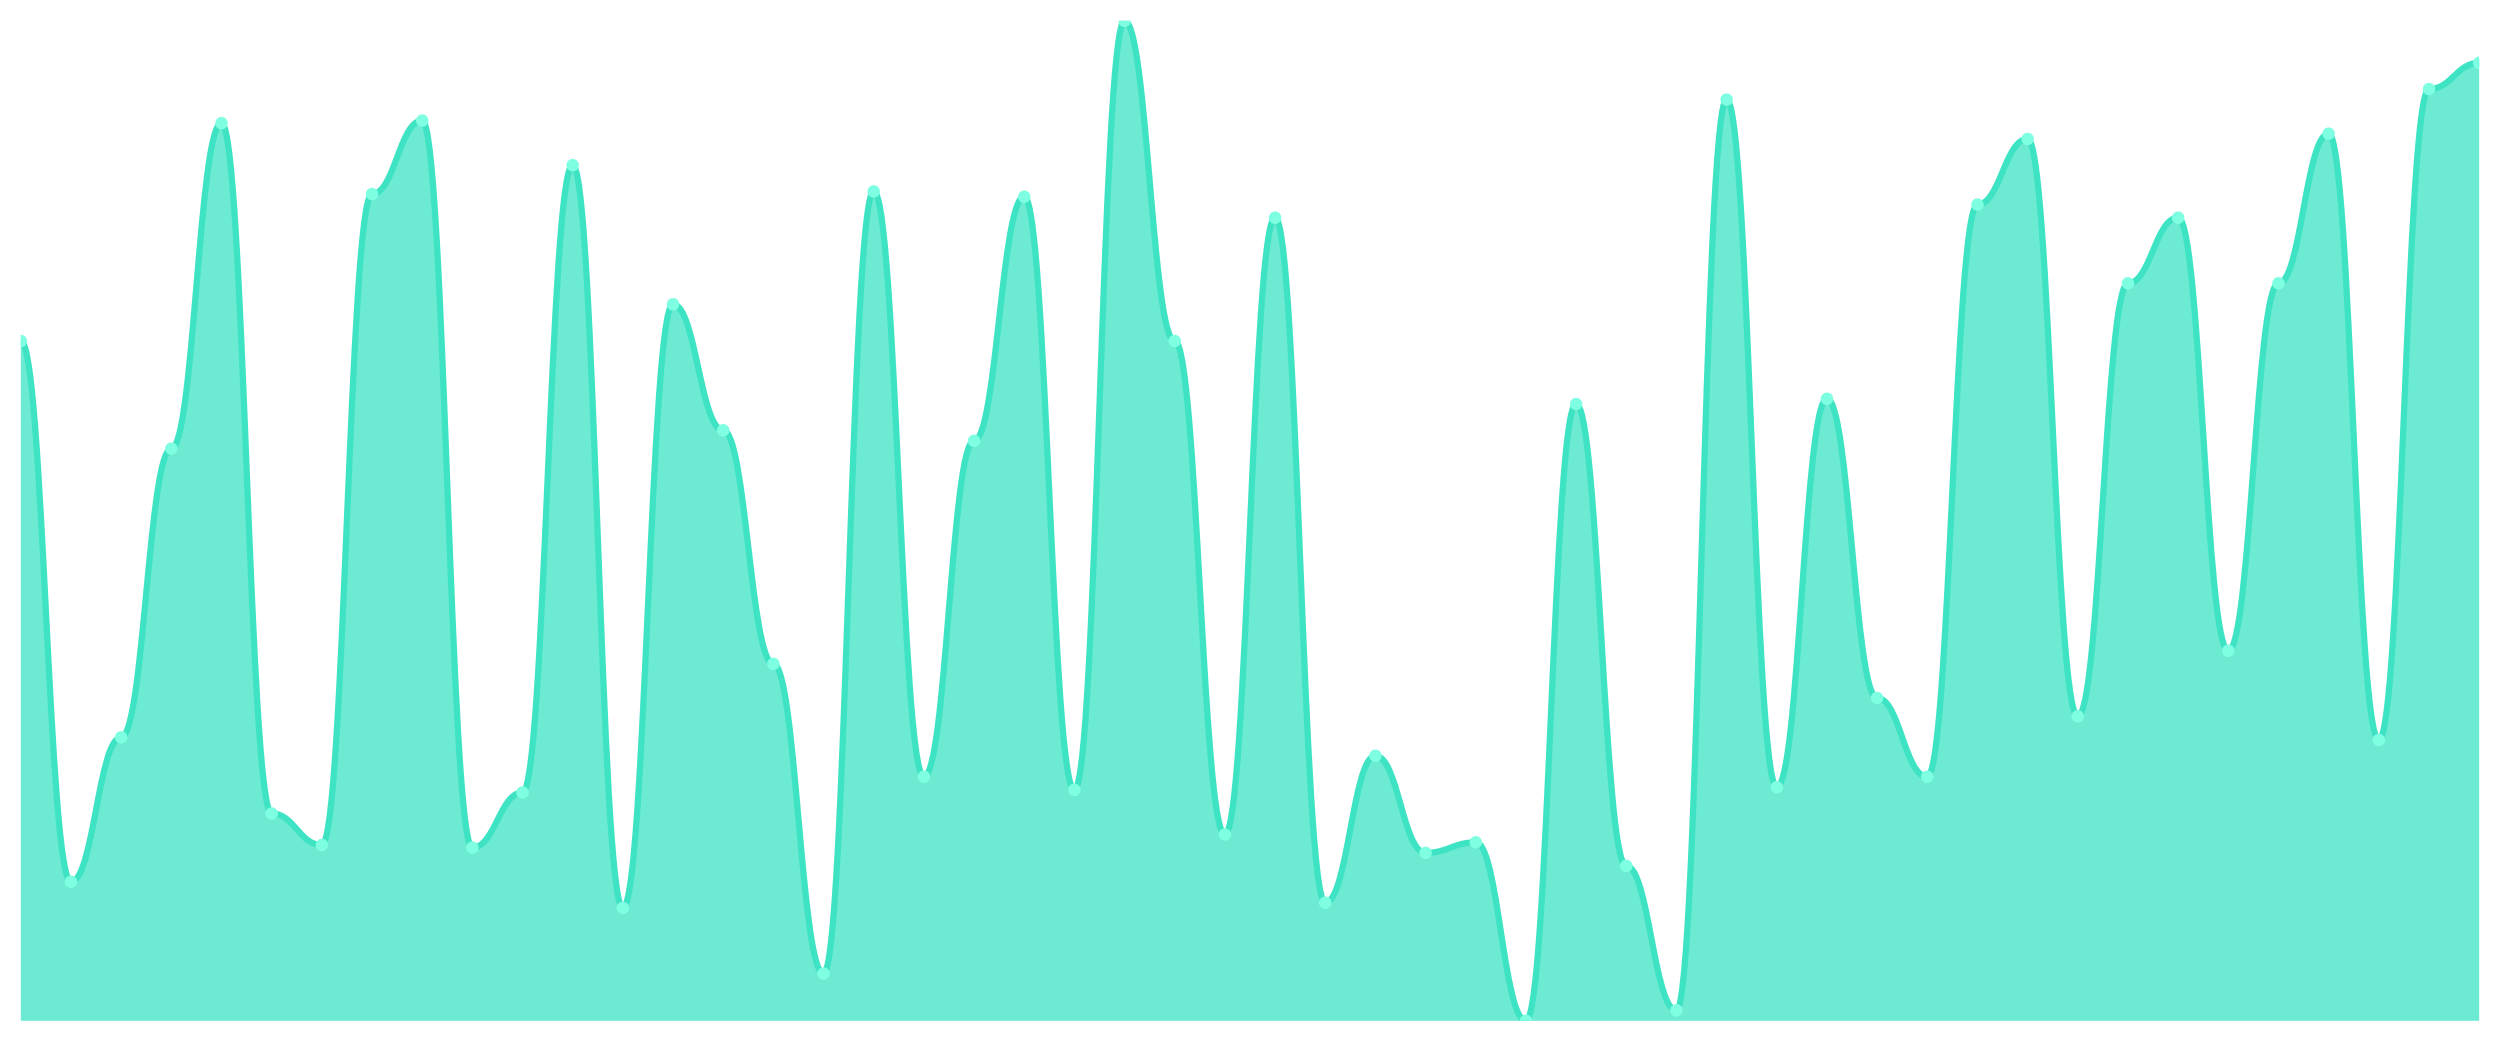
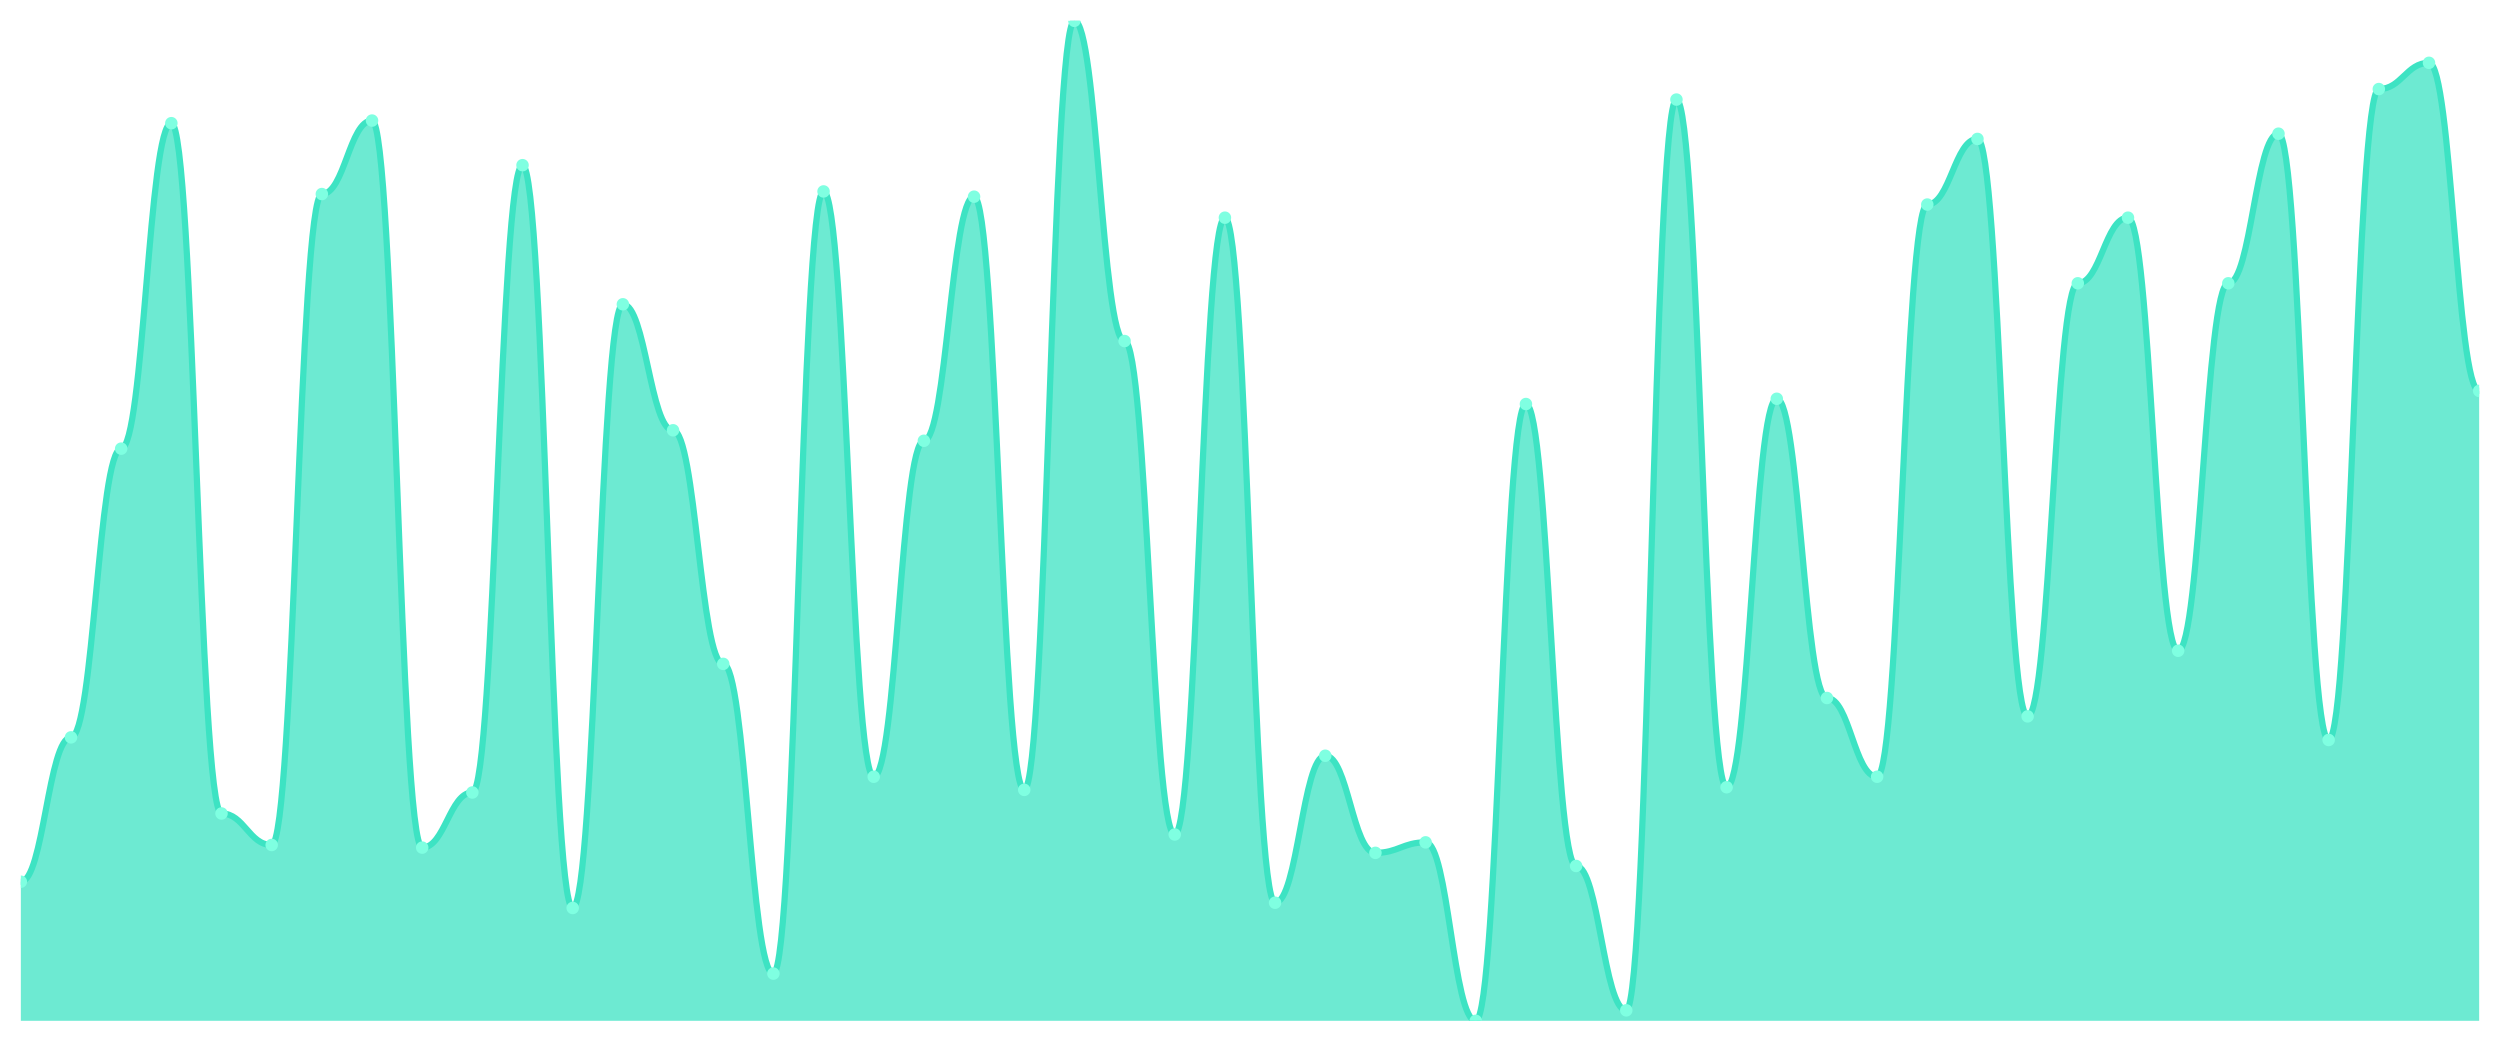
<svg xmlns="http://www.w3.org/2000/svg" viewBox="0 0 1200 500" width="1200" height="500">
  <defs>
    <clipPath id="c">
      <rect x="10" y="10" width="1180" height="480" />
    </clipPath>
  </defs>
  <rect width="1200" height="500" fill="none" />
  <g clip-path="url(#c)">
-     <path d="M 10,490 L 10,163.701 C 20.837,163.701 23.245,423.228 34.082,423.228 C 44.918,423.228 47.327,353.937 58.163,353.937 C 69,353.937 71.408,215.354 82.245,215.354 C 93.082,215.354 95.49,59.134 106.327,59.134 C 117.163,59.134 119.571,390.472 130.408,390.472 C 141.245,390.472 143.653,405.591 154.49,405.591 C 165.327,405.591 167.735,93.15 178.571,93.15 C 189.408,93.15 191.816,57.874 202.653,57.874 C 213.49,57.874 215.898,406.85 226.735,406.85 C 237.571,406.85 239.98,380.394 250.816,380.394 C 261.653,380.394 264.061,79.291 274.898,79.291 C 285.735,79.291 288.143,435.827 298.98,435.827 C 309.816,435.827 312.224,146.063 323.061,146.063 C 333.898,146.063 336.306,206.535 347.143,206.535 C 357.98,206.535 360.388,318.661 371.224,318.661 C 382.061,318.661 384.469,467.323 395.306,467.323 C 406.143,467.323 408.551,91.89 419.388,91.89 C 430.224,91.89 432.633,372.835 443.469,372.835 C 454.306,372.835 456.714,211.575 467.551,211.575 C 478.388,211.575 480.796,94.409 491.633,94.409 C 502.469,94.409 504.878,379.134 515.714,379.134 C 526.551,379.134 528.959,10 539.796,10 C 550.633,10 553.041,163.701 563.878,163.701 C 574.714,163.701 577.122,400.551 587.959,400.551 C 598.796,400.551 601.204,104.488 612.041,104.488 C 622.878,104.488 625.286,433.307 636.122,433.307 C 646.959,433.307 649.367,362.756 660.204,362.756 C 671.041,362.756 673.449,409.37 684.286,409.37 C 695.122,409.37 697.531,404.331 708.367,404.331 C 719.204,404.331 721.612,490 732.449,490 C 743.286,490 745.694,193.937 756.531,193.937 C 767.367,193.937 769.776,415.669 780.612,415.669 C 791.449,415.669 793.857,484.961 804.694,484.961 C 815.531,484.961 817.939,47.795 828.776,47.795 C 839.612,47.795 842.02,377.874 852.857,377.874 C 863.694,377.874 866.102,191.417 876.939,191.417 C 887.776,191.417 890.184,335.039 901.02,335.039 C 911.857,335.039 914.265,372.835 925.102,372.835 C 935.939,372.835 938.347,98.189 949.184,98.189 C 960.02,98.189 962.429,66.693 973.265,66.693 C 984.102,66.693 986.51,343.858 997.347,343.858 C 1008.184,343.858 1010.592,135.984 1021.429,135.984 C 1032.265,135.984 1034.673,104.488 1045.51,104.488 C 1056.347,104.488 1058.755,312.362 1069.592,312.362 C 1080.429,312.362 1082.837,135.984 1093.673,135.984 C 1104.51,135.984 1106.918,64.173 1117.755,64.173 C 1128.592,64.173 1131,355.197 1141.837,355.197 C 1152.673,355.197 1155.082,42.756 1165.918,42.756 C 1176.755,42.756 1179.163,30.157 1190,30.157 L 1190,490 Z" fill="rgba(61,227,195,0.75)" />
-     <path d="M 10,163.701 C 20.837,163.701 23.245,423.228 34.082,423.228 C 44.918,423.228 47.327,353.937 58.163,353.937 C 69,353.937 71.408,215.354 82.245,215.354 C 93.082,215.354 95.49,59.134 106.327,59.134 C 117.163,59.134 119.571,390.472 130.408,390.472 C 141.245,390.472 143.653,405.591 154.49,405.591 C 165.327,405.591 167.735,93.15 178.571,93.15 C 189.408,93.15 191.816,57.874 202.653,57.874 C 213.49,57.874 215.898,406.85 226.735,406.85 C 237.571,406.85 239.98,380.394 250.816,380.394 C 261.653,380.394 264.061,79.291 274.898,79.291 C 285.735,79.291 288.143,435.827 298.98,435.827 C 309.816,435.827 312.224,146.063 323.061,146.063 C 333.898,146.063 336.306,206.535 347.143,206.535 C 357.98,206.535 360.388,318.661 371.224,318.661 C 382.061,318.661 384.469,467.323 395.306,467.323 C 406.143,467.323 408.551,91.89 419.388,91.89 C 430.224,91.89 432.633,372.835 443.469,372.835 C 454.306,372.835 456.714,211.575 467.551,211.575 C 478.388,211.575 480.796,94.409 491.633,94.409 C 502.469,94.409 504.878,379.134 515.714,379.134 C 526.551,379.134 528.959,10 539.796,10 C 550.633,10 553.041,163.701 563.878,163.701 C 574.714,163.701 577.122,400.551 587.959,400.551 C 598.796,400.551 601.204,104.488 612.041,104.488 C 622.878,104.488 625.286,433.307 636.122,433.307 C 646.959,433.307 649.367,362.756 660.204,362.756 C 671.041,362.756 673.449,409.37 684.286,409.37 C 695.122,409.37 697.531,404.331 708.367,404.331 C 719.204,404.331 721.612,490 732.449,490 C 743.286,490 745.694,193.937 756.531,193.937 C 767.367,193.937 769.776,415.669 780.612,415.669 C 791.449,415.669 793.857,484.961 804.694,484.961 C 815.531,484.961 817.939,47.795 828.776,47.795 C 839.612,47.795 842.02,377.874 852.857,377.874 C 863.694,377.874 866.102,191.417 876.939,191.417 C 887.776,191.417 890.184,335.039 901.02,335.039 C 911.857,335.039 914.265,372.835 925.102,372.835 C 935.939,372.835 938.347,98.189 949.184,98.189 C 960.02,98.189 962.429,66.693 973.265,66.693 C 984.102,66.693 986.51,343.858 997.347,343.858 C 1008.184,343.858 1010.592,135.984 1021.429,135.984 C 1032.265,135.984 1034.673,104.488 1045.51,104.488 C 1056.347,104.488 1058.755,312.362 1069.592,312.362 C 1080.429,312.362 1082.837,135.984 1093.673,135.984 C 1104.51,135.984 1106.918,64.173 1117.755,64.173 C 1128.592,64.173 1131,355.197 1141.837,355.197 C 1152.673,355.197 1155.082,42.756 1165.918,42.756 C 1176.755,42.756 1179.163,30.157 1190,30.157" fill="none" stroke="#3de3c3" stroke-width="3" stroke-linecap="round" stroke-linejoin="round" />
-     <circle cx="10" cy="163.701" r="3" fill="#7fffe1" />
-     <circle cx="34.082" cy="423.228" r="3" fill="#7fffe1" />
-     <circle cx="58.163" cy="353.937" r="3" fill="#7fffe1" />
-     <circle cx="82.245" cy="215.354" r="3" fill="#7fffe1" />
-     <circle cx="106.327" cy="59.134" r="3" fill="#7fffe1" />
-     <circle cx="130.408" cy="390.472" r="3" fill="#7fffe1" />
-     <circle cx="154.49" cy="405.591" r="3" fill="#7fffe1" />
-     <circle cx="178.571" cy="93.15" r="3" fill="#7fffe1" />
-     <circle cx="202.653" cy="57.874" r="3" fill="#7fffe1" />
-     <circle cx="226.735" cy="406.85" r="3" fill="#7fffe1" />
-     <circle cx="250.816" cy="380.394" r="3" fill="#7fffe1" />
-     <circle cx="274.898" cy="79.291" r="3" fill="#7fffe1" />
-     <circle cx="298.98" cy="435.827" r="3" fill="#7fffe1" />
-     <circle cx="323.061" cy="146.063" r="3" fill="#7fffe1" />
-     <circle cx="347.143" cy="206.535" r="3" fill="#7fffe1" />
-     <circle cx="371.224" cy="318.661" r="3" fill="#7fffe1" />
-     <circle cx="395.306" cy="467.323" r="3" fill="#7fffe1" />
-     <circle cx="419.388" cy="91.89" r="3" fill="#7fffe1" />
-     <circle cx="443.469" cy="372.835" r="3" fill="#7fffe1" />
-     <circle cx="467.551" cy="211.575" r="3" fill="#7fffe1" />
-     <circle cx="491.633" cy="94.409" r="3" fill="#7fffe1" />
-     <circle cx="515.714" cy="379.134" r="3" fill="#7fffe1" />
-     <circle cx="539.796" cy="10" r="3" fill="#7fffe1" />
-     <circle cx="563.878" cy="163.701" r="3" fill="#7fffe1" />
-     <circle cx="587.959" cy="400.551" r="3" fill="#7fffe1" />
-     <circle cx="612.041" cy="104.488" r="3" fill="#7fffe1" />
-     <circle cx="636.122" cy="433.307" r="3" fill="#7fffe1" />
-     <circle cx="660.204" cy="362.756" r="3" fill="#7fffe1" />
-     <circle cx="684.286" cy="409.37" r="3" fill="#7fffe1" />
-     <circle cx="708.367" cy="404.331" r="3" fill="#7fffe1" />
-     <circle cx="732.449" cy="490" r="3" fill="#7fffe1" />
-     <circle cx="756.531" cy="193.937" r="3" fill="#7fffe1" />
-     <circle cx="780.612" cy="415.669" r="3" fill="#7fffe1" />
-     <circle cx="804.694" cy="484.961" r="3" fill="#7fffe1" />
-     <circle cx="828.776" cy="47.795" r="3" fill="#7fffe1" />
-     <circle cx="852.857" cy="377.874" r="3" fill="#7fffe1" />
-     <circle cx="876.939" cy="191.417" r="3" fill="#7fffe1" />
-     <circle cx="901.02" cy="335.039" r="3" fill="#7fffe1" />
-     <circle cx="925.102" cy="372.835" r="3" fill="#7fffe1" />
-     <circle cx="949.184" cy="98.189" r="3" fill="#7fffe1" />
-     <circle cx="973.265" cy="66.693" r="3" fill="#7fffe1" />
-     <circle cx="997.347" cy="343.858" r="3" fill="#7fffe1" />
-     <circle cx="1021.429" cy="135.984" r="3" fill="#7fffe1" />
-     <circle cx="1045.51" cy="104.488" r="3" fill="#7fffe1" />
-     <circle cx="1069.592" cy="312.362" r="3" fill="#7fffe1" />
-     <circle cx="1093.673" cy="135.984" r="3" fill="#7fffe1" />
-     <circle cx="1117.755" cy="64.173" r="3" fill="#7fffe1" />
-     <circle cx="1141.837" cy="355.197" r="3" fill="#7fffe1" />
-     <circle cx="1165.918" cy="42.756" r="3" fill="#7fffe1" />
-     <circle cx="1190" cy="30.157" r="3" fill="#7fffe1" />
+     <path d="M 10,490 L 10,423.228 C 20.837,423.228 23.245,353.937 34.082,353.937 C 44.918,353.937 47.327,215.354 58.163,215.354 C 69,215.354 71.408,59.134 82.245,59.134 C 93.082,59.134 95.49,390.472 106.327,390.472 C 117.163,390.472 119.571,405.591 130.408,405.591 C 141.245,405.591 143.653,93.15 154.49,93.15 C 165.327,93.15 167.735,57.874 178.571,57.874 C 189.408,57.874 191.816,406.85 202.653,406.85 C 213.49,406.85 215.898,380.394 226.735,380.394 C 237.571,380.394 239.98,79.291 250.816,79.291 C 261.653,79.291 264.061,435.827 274.898,435.827 C 285.735,435.827 288.143,146.063 298.98,146.063 C 309.816,146.063 312.224,206.535 323.061,206.535 C 333.898,206.535 336.306,318.661 347.143,318.661 C 357.98,318.661 360.388,467.323 371.224,467.323 C 382.061,467.323 384.469,91.89 395.306,91.89 C 406.143,91.89 408.551,372.835 419.388,372.835 C 430.224,372.835 432.633,211.575 443.469,211.575 C 454.306,211.575 456.714,94.409 467.551,94.409 C 478.388,94.409 480.796,379.134 491.633,379.134 C 502.469,379.134 504.878,10 515.714,10 C 526.551,10 528.959,163.701 539.796,163.701 C 550.633,163.701 553.041,400.551 563.878,400.551 C 574.714,400.551 577.122,104.488 587.959,104.488 C 598.796,104.488 601.204,433.307 612.041,433.307 C 622.878,433.307 625.286,362.756 636.122,362.756 C 646.959,362.756 649.367,409.37 660.204,409.37 C 671.041,409.37 673.449,404.331 684.286,404.331 C 695.122,404.331 697.531,490 708.367,490 C 719.204,490 721.612,193.937 732.449,193.937 C 743.286,193.937 745.694,415.669 756.531,415.669 C 767.367,415.669 769.776,484.961 780.612,484.961 C 791.449,484.961 793.857,47.795 804.694,47.795 C 815.531,47.795 817.939,377.874 828.776,377.874 C 839.612,377.874 842.02,191.417 852.857,191.417 C 863.694,191.417 866.102,335.039 876.939,335.039 C 887.776,335.039 890.184,372.835 901.02,372.835 C 911.857,372.835 914.265,98.189 925.102,98.189 C 935.939,98.189 938.347,66.693 949.184,66.693 C 960.02,66.693 962.429,343.858 973.265,343.858 C 984.102,343.858 986.51,135.984 997.347,135.984 C 1008.184,135.984 1010.592,104.488 1021.429,104.488 C 1032.265,104.488 1034.673,312.362 1045.51,312.362 C 1056.347,312.362 1058.755,135.984 1069.592,135.984 C 1080.429,135.984 1082.837,64.173 1093.673,64.173 C 1104.51,64.173 1106.918,355.197 1117.755,355.197 C 1128.592,355.197 1131,42.756 1141.837,42.756 C 1152.673,42.756 1155.082,30.157 1165.918,30.157 C 1176.755,30.157 1179.163,187.638 1190,187.638 L 1190,490 Z" fill="rgba(61,227,195,0.75)" />
+     <path d="M 10,423.228 C 20.837,423.228 23.245,353.937 34.082,353.937 C 44.918,353.937 47.327,215.354 58.163,215.354 C 69,215.354 71.408,59.134 82.245,59.134 C 93.082,59.134 95.49,390.472 106.327,390.472 C 117.163,390.472 119.571,405.591 130.408,405.591 C 141.245,405.591 143.653,93.15 154.49,93.15 C 165.327,93.15 167.735,57.874 178.571,57.874 C 189.408,57.874 191.816,406.85 202.653,406.85 C 213.49,406.85 215.898,380.394 226.735,380.394 C 237.571,380.394 239.98,79.291 250.816,79.291 C 261.653,79.291 264.061,435.827 274.898,435.827 C 285.735,435.827 288.143,146.063 298.98,146.063 C 309.816,146.063 312.224,206.535 323.061,206.535 C 333.898,206.535 336.306,318.661 347.143,318.661 C 357.98,318.661 360.388,467.323 371.224,467.323 C 382.061,467.323 384.469,91.89 395.306,91.89 C 406.143,91.89 408.551,372.835 419.388,372.835 C 430.224,372.835 432.633,211.575 443.469,211.575 C 454.306,211.575 456.714,94.409 467.551,94.409 C 478.388,94.409 480.796,379.134 491.633,379.134 C 502.469,379.134 504.878,10 515.714,10 C 526.551,10 528.959,163.701 539.796,163.701 C 550.633,163.701 553.041,400.551 563.878,400.551 C 574.714,400.551 577.122,104.488 587.959,104.488 C 598.796,104.488 601.204,433.307 612.041,433.307 C 622.878,433.307 625.286,362.756 636.122,362.756 C 646.959,362.756 649.367,409.37 660.204,409.37 C 671.041,409.37 673.449,404.331 684.286,404.331 C 695.122,404.331 697.531,490 708.367,490 C 719.204,490 721.612,193.937 732.449,193.937 C 743.286,193.937 745.694,415.669 756.531,415.669 C 767.367,415.669 769.776,484.961 780.612,484.961 C 791.449,484.961 793.857,47.795 804.694,47.795 C 815.531,47.795 817.939,377.874 828.776,377.874 C 839.612,377.874 842.02,191.417 852.857,191.417 C 863.694,191.417 866.102,335.039 876.939,335.039 C 887.776,335.039 890.184,372.835 901.02,372.835 C 911.857,372.835 914.265,98.189 925.102,98.189 C 935.939,98.189 938.347,66.693 949.184,66.693 C 960.02,66.693 962.429,343.858 973.265,343.858 C 984.102,343.858 986.51,135.984 997.347,135.984 C 1008.184,135.984 1010.592,104.488 1021.429,104.488 C 1032.265,104.488 1034.673,312.362 1045.51,312.362 C 1056.347,312.362 1058.755,135.984 1069.592,135.984 C 1080.429,135.984 1082.837,64.173 1093.673,64.173 C 1104.51,64.173 1106.918,355.197 1117.755,355.197 C 1128.592,355.197 1131,42.756 1141.837,42.756 C 1152.673,42.756 1155.082,30.157 1165.918,30.157 C 1176.755,30.157 1179.163,187.638 1190,187.638" fill="none" stroke="#3de3c3" stroke-width="3" stroke-linecap="round" stroke-linejoin="round" />
+     <circle cx="10" cy="423.228" r="3" fill="#7fffe1" />
+     <circle cx="34.082" cy="353.937" r="3" fill="#7fffe1" />
+     <circle cx="58.163" cy="215.354" r="3" fill="#7fffe1" />
+     <circle cx="82.245" cy="59.134" r="3" fill="#7fffe1" />
+     <circle cx="106.327" cy="390.472" r="3" fill="#7fffe1" />
+     <circle cx="130.408" cy="405.591" r="3" fill="#7fffe1" />
+     <circle cx="154.49" cy="93.15" r="3" fill="#7fffe1" />
+     <circle cx="178.571" cy="57.874" r="3" fill="#7fffe1" />
+     <circle cx="202.653" cy="406.85" r="3" fill="#7fffe1" />
+     <circle cx="226.735" cy="380.394" r="3" fill="#7fffe1" />
+     <circle cx="250.816" cy="79.291" r="3" fill="#7fffe1" />
+     <circle cx="274.898" cy="435.827" r="3" fill="#7fffe1" />
+     <circle cx="298.98" cy="146.063" r="3" fill="#7fffe1" />
+     <circle cx="323.061" cy="206.535" r="3" fill="#7fffe1" />
+     <circle cx="347.143" cy="318.661" r="3" fill="#7fffe1" />
+     <circle cx="371.224" cy="467.323" r="3" fill="#7fffe1" />
+     <circle cx="395.306" cy="91.89" r="3" fill="#7fffe1" />
+     <circle cx="419.388" cy="372.835" r="3" fill="#7fffe1" />
+     <circle cx="443.469" cy="211.575" r="3" fill="#7fffe1" />
+     <circle cx="467.551" cy="94.409" r="3" fill="#7fffe1" />
+     <circle cx="491.633" cy="379.134" r="3" fill="#7fffe1" />
+     <circle cx="515.714" cy="10" r="3" fill="#7fffe1" />
+     <circle cx="539.796" cy="163.701" r="3" fill="#7fffe1" />
+     <circle cx="563.878" cy="400.551" r="3" fill="#7fffe1" />
+     <circle cx="587.959" cy="104.488" r="3" fill="#7fffe1" />
+     <circle cx="612.041" cy="433.307" r="3" fill="#7fffe1" />
+     <circle cx="636.122" cy="362.756" r="3" fill="#7fffe1" />
+     <circle cx="660.204" cy="409.37" r="3" fill="#7fffe1" />
+     <circle cx="684.286" cy="404.331" r="3" fill="#7fffe1" />
+     <circle cx="708.367" cy="490" r="3" fill="#7fffe1" />
+     <circle cx="732.449" cy="193.937" r="3" fill="#7fffe1" />
+     <circle cx="756.531" cy="415.669" r="3" fill="#7fffe1" />
+     <circle cx="780.612" cy="484.961" r="3" fill="#7fffe1" />
+     <circle cx="804.694" cy="47.795" r="3" fill="#7fffe1" />
+     <circle cx="828.776" cy="377.874" r="3" fill="#7fffe1" />
+     <circle cx="852.857" cy="191.417" r="3" fill="#7fffe1" />
+     <circle cx="876.939" cy="335.039" r="3" fill="#7fffe1" />
+     <circle cx="901.02" cy="372.835" r="3" fill="#7fffe1" />
+     <circle cx="925.102" cy="98.189" r="3" fill="#7fffe1" />
+     <circle cx="949.184" cy="66.693" r="3" fill="#7fffe1" />
+     <circle cx="973.265" cy="343.858" r="3" fill="#7fffe1" />
+     <circle cx="997.347" cy="135.984" r="3" fill="#7fffe1" />
+     <circle cx="1021.429" cy="104.488" r="3" fill="#7fffe1" />
+     <circle cx="1045.51" cy="312.362" r="3" fill="#7fffe1" />
+     <circle cx="1069.592" cy="135.984" r="3" fill="#7fffe1" />
+     <circle cx="1093.673" cy="64.173" r="3" fill="#7fffe1" />
+     <circle cx="1117.755" cy="355.197" r="3" fill="#7fffe1" />
+     <circle cx="1141.837" cy="42.756" r="3" fill="#7fffe1" />
+     <circle cx="1165.918" cy="30.157" r="3" fill="#7fffe1" />
+     <circle cx="1190" cy="187.638" r="3" fill="#7fffe1" />
  </g>
</svg>
